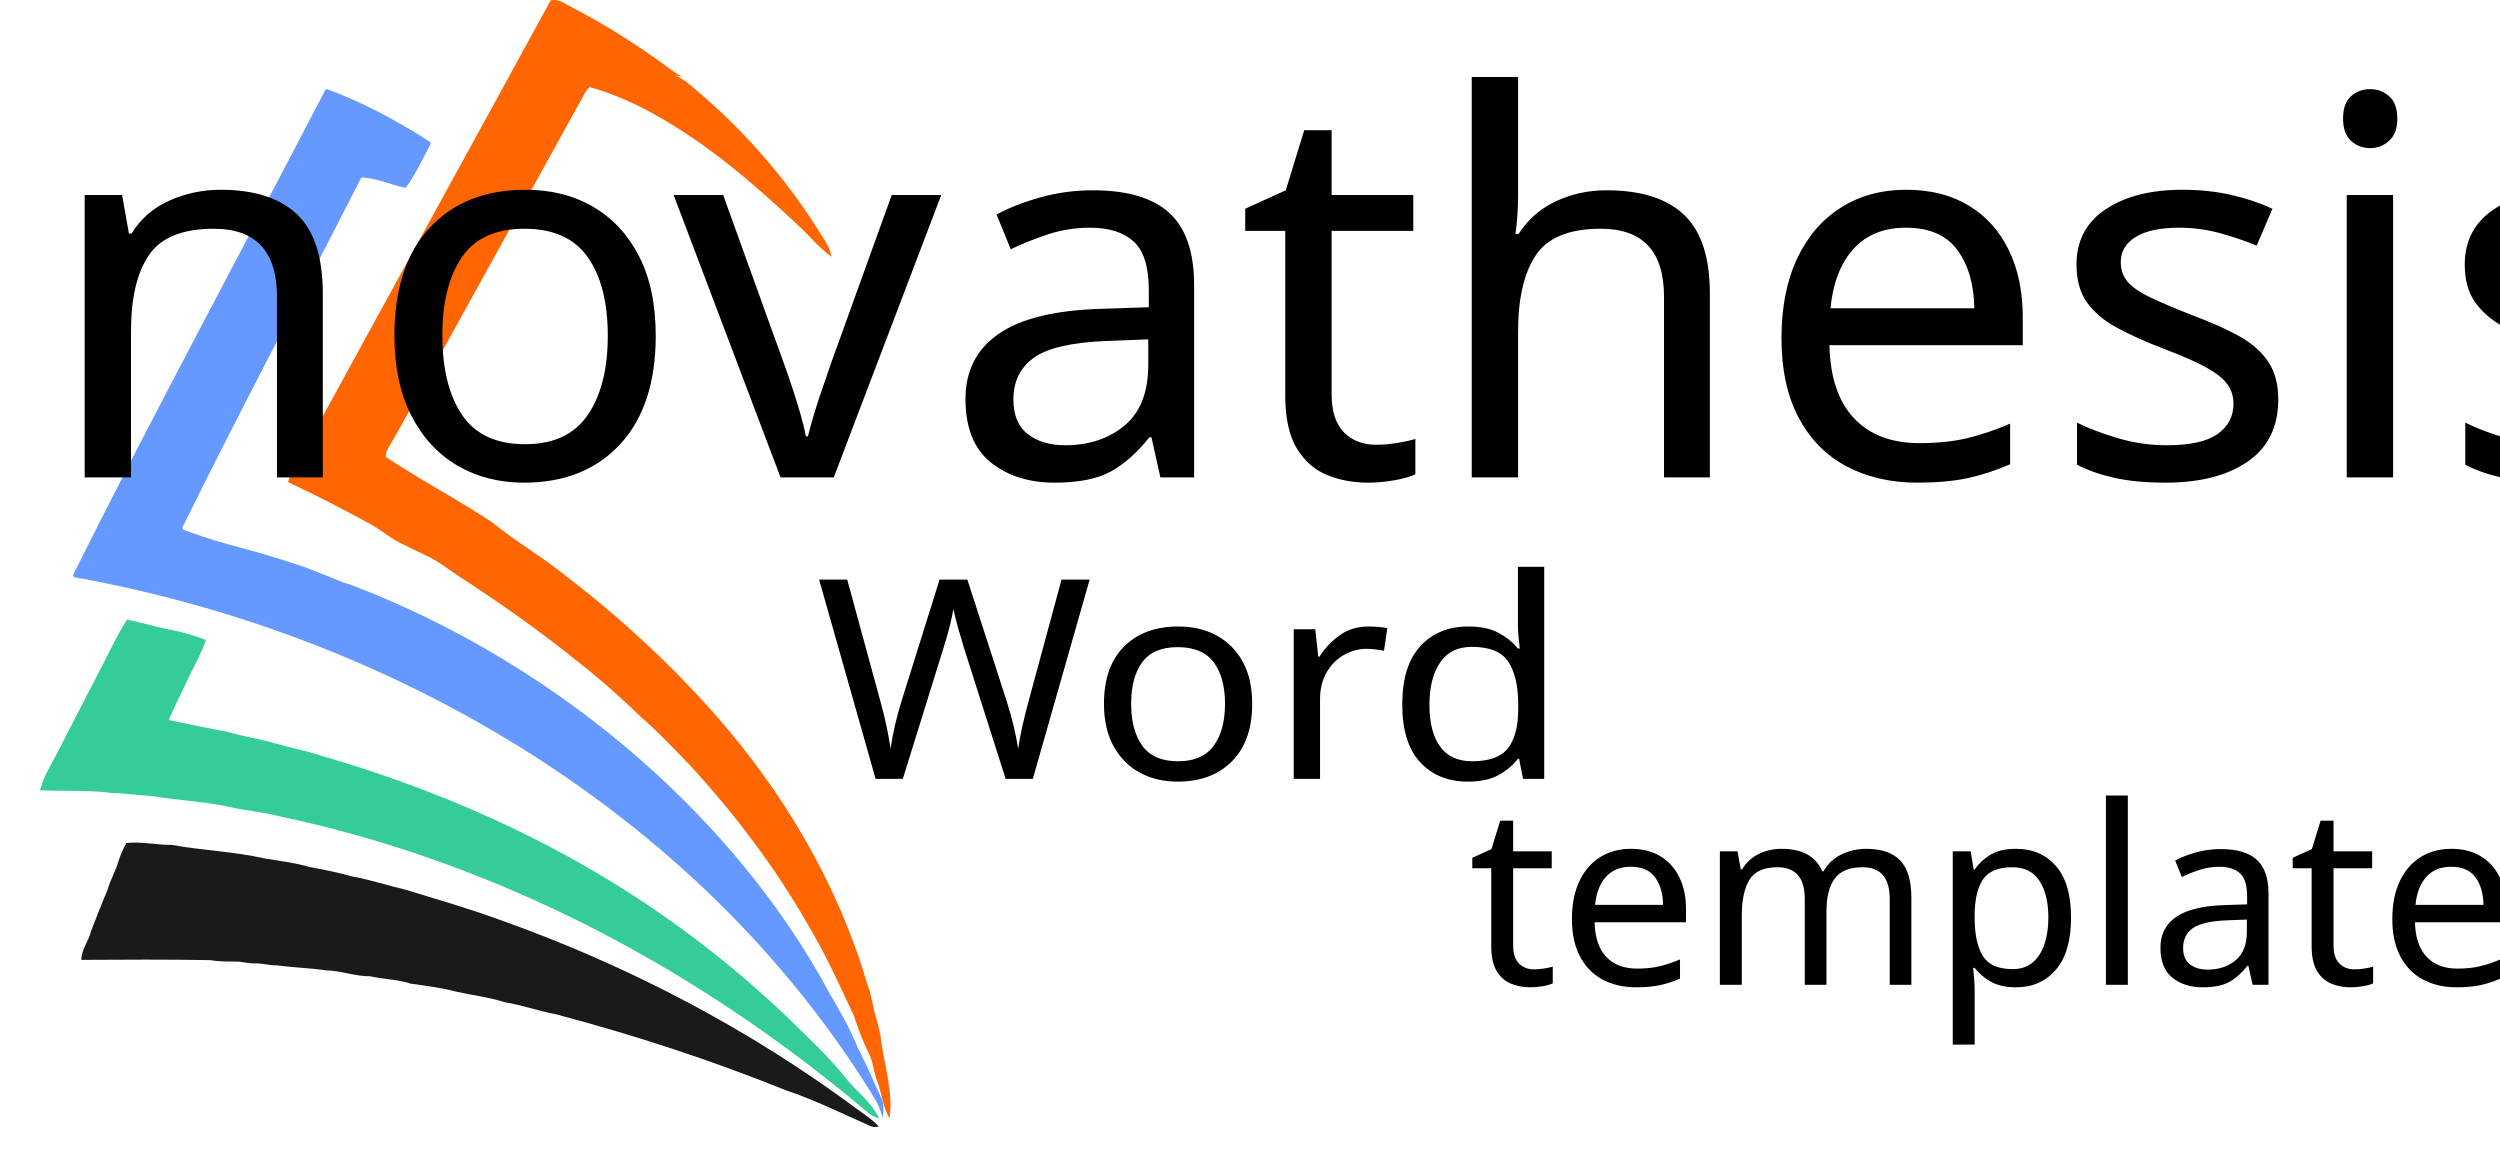
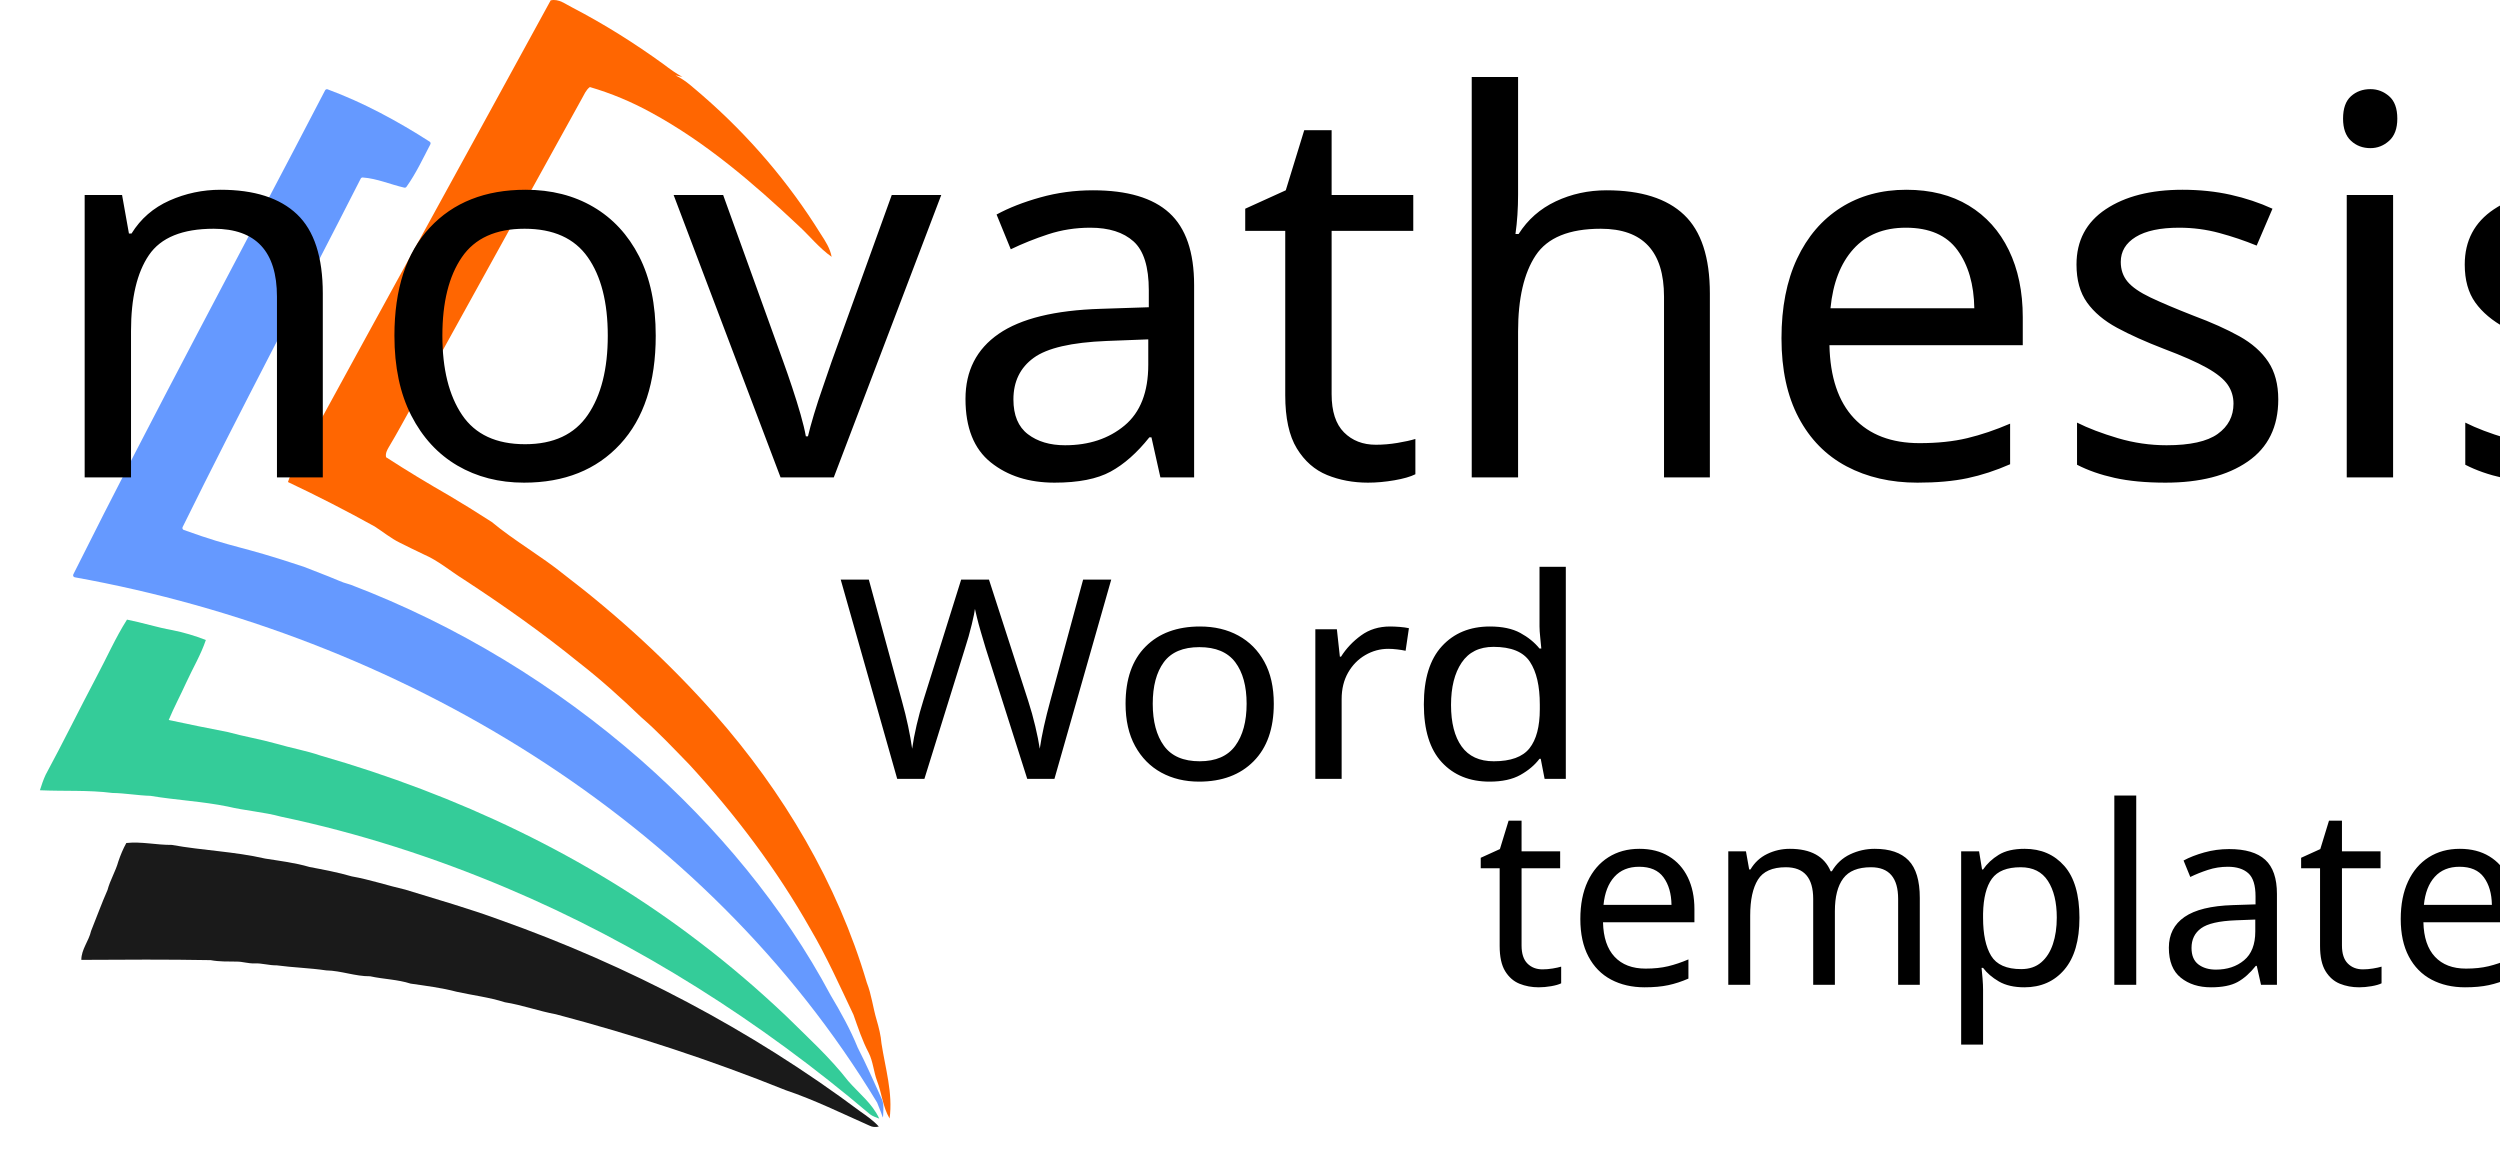
<svg xmlns="http://www.w3.org/2000/svg" version="1.1" id="Layer_1" x="0px" y="0px" viewBox="0 0 1388.88 649.71" style="enable-background:new 0 0 1388.88 649.71;" xml:space="preserve">
  <style type="text/css">
	.st0{fill:#FF6601;}
	.st1{fill:#6599FF;}
	.st2{fill:#34CC99;}
	.st3{fill:#1A1A1A;}
	.st4{font-family:'RepetitaRounded';}
	.st5{font-size:292.665px;}
	.st6{font-size:155.01px;}
	.st7{font-size:138.363px;}
</style>
  <font horiz-adv-x="1000">
    <font-face font-family="RepetitaRounded" units-per-em="1000" underline-position="-67" underline-thickness="44" />
    <missing-glyph horiz-adv-x="444" />
    <glyph unicode="d" horiz-adv-x="520" d="M248,0C217,0 187,6 159,18C130,30 105,47 82,68C61,91 44,116 32,145C20,173 14,203 14,234C14,265 20,295 32,324C44,352 61,377 82,399C105,421 130,438 159,450C187,461 217,467 248,467C261,467 271,463 280,454C288,445 292,435 292,422C292,410 288,400 280,391C271,382 261,378 248,378C228,378 209,374 192,367C174,359 159,349 146,336C133,323 122,307 115,290C107,273 103,254 103,234C103,214 107,195 115,177C122,159 133,143 146,130C159,117 174,106 192,98C209,90 228,86 248,86C268,86 287,90 304,97C321,104 337,114 350,127C363,140 373,155 381,173C388,191 392,211 392,234l0,455C392,702 396,712 405,721C414,729 424,733 436,733C449,733 459,729 468,721C477,712 481,702 481,689l0,-460C481,194 475,163 463,135C450,107 434,83 413,63C392,43 367,28 339,17C310,6 280,0 248,0z" />
    <glyph unicode="e" horiz-adv-x="506" d="M468,350C477,334 480,321 476,310C472,299 463,289 450,282l-144,-84C298,195 290,193 283,193C266,193 253,200 244,215C239,226 238,237 241,249C244,260 250,269 261,276l106,61C349,354 328,366 303,373C264,384 228,379 194,358C177,349 162,337 151,322C140,307 131,290 126,271C121,252 120,234 123,215C126,196 132,178 141,161C150,144 163,130 178,119C193,108 209,99 228,94C267,84 304,89 339,108C349,115 360,117 372,114C384,111 393,103 399,92C405,81 406,70 403,59C400,47 393,38 383,31C346,10 307,0 267,0C256,0 246,1 236,2C226,3 216,5 205,8C175,16 148,29 124,48C99,67 79,89 64,116C49,144 39,173 35,204C31,234 33,264 41,294C49,324 62,351 81,376C99,400 122,420 149,436C176,451 205,461 236,465C266,469 296,467 326,459C357,451 384,438 409,419C433,400 453,377 468,350z" />
    <glyph unicode="a" horiz-adv-x="532" d="M451,0C438,0 428,4 419,13C410,22 406,32 406,44l0,193C406,259 402,279 395,297C387,315 377,330 364,343C351,356 335,366 318,373C300,380 281,383 261,383C241,383 222,379 205,372C188,364 173,353 160,340C147,326 136,310 129,292C121,273 117,254 117,233C117,214 121,195 129,178C136,160 147,145 160,132C173,119 188,108 205,101C222,93 241,89 261,89C274,89 284,85 293,76C302,67 306,57 306,44C306,32 302,22 293,13C284,4 274,0 261,0C230,0 200,6 172,18C143,29 118,46 97,68C74,90 57,115 46,144C34,172 28,202 28,233C28,265 34,295 46,323C57,351 74,376 97,398C118,421 144,438 173,450C202,461 233,467 264,467C298,467 330,461 359,450C388,438 412,422 433,402C453,382 469,358 480,331C491,304 496,274 495,243l0,-199C495,32 491,22 482,13C473,4 463,0 451,0z" />
    <glyph unicode="h" horiz-adv-x="514" d="M273,467C312,467 345,461 373,449C401,436 424,420 443,399C462,378 476,353 485,325C494,296 498,266 498,234l0,-190C498,32 494,22 485,13C476,4 466,0 453,0C440,0 430,4 422,13C413,22 409,32 409,44l0,185C409,276 397,312 373,339C348,365 313,378 268,378C248,378 230,375 213,368C196,361 182,352 170,339C158,326 149,311 142,294C135,277 131,258 131,237l0,-193C131,32 127,22 118,13C109,4 99,0 86,0C73,0 63,4 55,13C46,22 42,32 42,44l0,645C42,702 46,712 55,721C63,729 73,733 86,733C99,733 109,729 118,721C127,712 131,702 131,689l0,-285C144,423 163,438 189,450C215,461 243,467 273,467z" />
    <glyph unicode="i" horiz-adv-x="179" d="M90,0C77,0 67,4 58,13C49,22 45,32 45,44l0,378C45,435 49,445 58,454C67,463 77,467 90,467C103,467 113,463 122,454C130,445 134,435 134,422l0,-378C134,32 130,22 122,13C113,4 103,0 90,0M90,533C77,533 67,538 58,547C49,556 45,566 45,578l0,11C45,602 49,612 58,621C67,630 77,634 90,634C103,634 113,630 122,621C130,612 134,602 134,589l0,-11C134,566 130,556 122,547C113,538 103,533 90,533z" />
    <glyph unicode="l" horiz-adv-x="173" d="M86,0C73,0 63,4 55,13C46,22 42,32 42,44l0,645C42,702 46,712 55,721C63,729 73,733 86,733C99,733 109,729 118,721C127,712 131,702 131,689l0,-645C131,32 127,22 118,13C109,4 99,0 86,0z" />
    <glyph unicode="m" horiz-adv-x="912" d="M646,467C677,467 707,462 735,452C762,441 786,426 807,406C827,386 843,361 855,332C867,302 873,268 873,229l0,-185C873,32 869,22 860,13C851,4 841,0 829,0C816,0 806,4 797,13C788,22 784,32 784,44l0,187C784,256 780,278 773,297C765,315 755,330 742,342C729,354 713,363 696,369C678,375 659,378 639,378C619,378 601,374 584,367C567,360 552,350 540,337C528,324 519,308 512,290C505,271 501,251 501,230l0,-186C501,32 497,22 488,13C479,4 469,0 456,0C443,0 433,4 425,13C416,22 412,32 412,44l0,186C412,251 409,271 402,290C395,308 385,324 372,337C359,350 345,360 328,367C311,374 292,378 272,378C252,378 233,375 216,369C198,363 183,354 170,342C157,330 146,315 139,297C132,278 128,256 128,231l0,-187C128,32 124,22 116,13C107,4 97,0 84,0C71,0 61,4 52,13C43,22 39,32 39,44l0,185C40,268 46,302 57,332C68,361 83,386 103,406C122,426 146,441 173,452C200,462 231,467 265,467C285,467 305,464 324,459C343,453 361,445 378,435C395,424 410,412 424,398C437,384 448,369 456,352C473,385 498,413 531,435C564,456 602,467 646,467z" />
    <glyph unicode="n" horiz-adv-x="534" d="M456,0C444,0 434,4 425,13C416,22 411,32 411,44l0,195C411,259 408,278 401,295C394,312 384,328 371,341C358,354 343,364 326,372C308,379 288,383 267,383C246,383 226,379 209,372C191,364 176,353 163,340C150,327 140,311 133,292C126,273 122,253 122,231l0,-187C122,32 118,22 110,13C101,4 91,0 78,0C66,0 56,4 47,13C38,22 34,32 34,44l0,205C34,280 40,308 53,335C65,362 82,385 103,404C124,423 148,439 177,450C205,461 235,467 267,467C302,467 333,461 362,450C391,439 415,423 436,404C457,385 473,362 484,335C495,308 500,280 500,249l0,-205C500,32 496,22 488,13C479,4 469,0 456,0z" />
    <glyph unicode="o" horiz-adv-x="525" d="M262,0C228,0 197,6 168,18C139,29 115,46 94,67C73,88 57,112 46,141C35,169 29,200 29,233C29,268 35,301 48,330C61,359 78,383 99,404C120,424 145,440 173,451C201,462 231,467 262,467C297,467 328,461 357,449C386,437 410,421 431,400C452,379 468,354 479,325C490,296 496,266 496,233C496,197 490,165 477,136C464,107 447,83 426,63C405,42 380,27 352,16C323,5 293,0 262,0M262,383C241,383 222,379 205,372C187,364 172,353 159,340C146,326 136,310 129,292C122,273 118,254 118,233C118,212 122,192 129,174C136,156 146,140 159,127C172,114 187,103 205,96C222,88 241,84 262,84C283,84 303,88 321,96C338,103 354,114 367,127C380,140 390,156 397,174C404,192 407,212 407,233C407,254 404,273 397,292C390,310 380,326 367,340C354,353 338,364 321,372C303,379 283,383 262,383z" />
    <glyph unicode="p" horiz-adv-x="527" d="M84,-267C71,-267 61,-263 52,-254C43,-245 39,-235 39,-222l0,472C39,286 45,318 58,345C70,372 87,394 108,412C129,430 154,444 182,453C210,462 240,467 272,467C304,467 334,461 363,450C391,438 416,421 437,398C460,377 477,352 489,324C500,295 506,265 506,233C506,202 500,172 489,144C477,115 460,90 437,68C416,46 391,29 363,18C334,6 304,0 272,0C260,0 250,4 241,13C232,22 228,32 228,44C228,57 232,67 241,76C250,85 260,89 272,89C292,89 311,93 329,101C346,108 362,119 375,132C388,145 398,160 406,177C413,194 417,213 417,233C417,253 413,272 406,290C398,307 388,323 375,336C362,349 346,359 329,367C311,374 292,378 272,378C252,378 233,376 216,371C199,366 184,357 171,346C158,335 147,320 140,302C132,284 128,262 128,236l0,-458C128,-235 124,-245 115,-254C106,-263 96,-267 84,-267z" />
    <glyph unicode="r" horiz-adv-x="366" d="M79,0C66,0 56,4 48,13C39,22 35,32 35,44l0,195C35,274 40,306 50,335C60,364 76,388 99,408C121,428 150,443 186,453C221,463 265,468 317,467C330,467 340,463 349,454C357,445 361,435 361,422C361,409 357,399 349,391C340,382 330,378 317,378C282,378 252,375 227,370C202,364 182,355 167,343C152,331 141,316 134,298C127,279 124,258 124,233l0,-189C124,32 120,22 111,13C102,4 92,0 79,0z" />
    <glyph unicode="s" horiz-adv-x="521" d="M94,0C81,0 71,4 62,13C53,22 49,32 49,44C49,57 53,67 62,76C71,85 81,89 94,89l266,0C375,89 387,94 396,105C405,116 409,129 409,146C409,161 405,175 397,187C389,198 377,204 360,204l-190,0C151,204 133,207 116,214C99,221 85,230 73,242C60,253 50,267 43,283C36,299 32,317 32,336C32,355 36,372 43,389C50,405 60,419 73,430C85,441 99,450 116,457C133,464 151,467 170,467l191,0C373,467 383,463 392,454C401,445 405,435 405,422C405,409 401,399 392,391C383,382 373,378 361,378l-191,0C155,378 143,375 134,368C125,361 121,350 121,336C121,322 125,311 134,304C143,297 155,293 170,293l183,0C379,293 401,289 420,281C438,272 453,261 465,248C476,234 485,218 490,201C495,183 498,164 498,145C498,126 495,107 488,90C481,73 471,57 459,44C446,31 432,20 415,12C398,4 380,0 360,0z" />
    <glyph unicode="t" horiz-adv-x="329" d="M269,89C281,89 292,85 301,76C310,67 314,57 314,44C314,32 310,22 301,13C292,4 281,0 269,0C237,0 207,4 179,11C151,18 127,31 106,49C85,66 68,89 55,118C42,147 36,183 36,226l0,363C36,602 40,612 49,621C58,630 68,634 80,634C93,634 103,630 112,621C120,612 124,602 124,589l0,-122l145,0C281,467 292,463 301,455C310,447 314,437 314,424C314,412 310,402 301,394C292,385 281,381 269,381l-145,0l0,-139C124,209 128,183 136,163C143,143 154,128 167,117C180,106 195,98 213,95C230,91 249,89 269,89z" />
    <glyph unicode="v" horiz-adv-x="463" d="M27,402C21,413 20,425 24,436C27,447 35,456 46,461C57,467 69,468 80,465C91,461 100,454 106,443l125,-255l128,255C364,454 373,461 385,465C396,468 408,467 419,461C430,456 437,447 441,436C444,425 443,413 437,402l-206,-402z" />
    <glyph unicode="W" horiz-adv-x="912" d="M845,732C856,729 865,722 872,711C879,700 880,689 877,677l-155,-643C719,25 714,17 707,10C699,3 689,0 678,0C669,0 660,3 653,8C646,13 640,20 637,29l-181,527l-180,-527C273,20 267,13 260,8C252,3 243,0 234,0C212,0 197,11 190,34l-155,644C32,690 33,701 40,712C47,722 56,729 68,732C80,735 91,734 102,727C112,720 119,711 122,699l116,-503l176,507C418,714 426,723 437,729C448,734 459,735 470,731C483,726 493,717 498,703l177,-507l115,503C793,711 800,720 811,727C822,733 833,735 845,732z" />
  </font>
  <g>
    <path class="st0" d="M305.93,0.21c4.47-1.07,8.27,2.13,12.04,3.98c17.74,9.23,34.71,19.9,50.89,31.64   c3.27,2.49,6.6,4.91,10.23,6.88c-1.3-0.28-2.59-0.56-3.88-0.85c5.81,2.7,10.4,7.28,15.25,11.34c25.49,22.14,47.7,48.08,65.49,76.79   c2.58,3.93,5.21,7.98,6.07,12.69c-6.96-4.91-12.29-11.7-18.54-17.43c-25.05-23.55-51.43-46.26-81.79-62.74   c-10.78-5.92-22.18-10.7-33.99-14.15c-2.19,1.6-3.17,4.23-4.48,6.49c-31.33,56.62-62.57,113.29-93.9,169.91   c-4.38,7.86-8.61,15.8-13.24,23.51c-1.04,1.72-2.05,3.66-1.6,5.74c11.58,7.5,22.83,14.29,35.09,21.34   c7.69,4.55,14.77,8.94,23.55,14.59c12.83,10.63,27.28,18.78,40.23,29.24c30.27,23.11,58.45,49,83.71,77.52   c38.04,43.17,68.18,93.87,84.5,149.21c2.63,6.67,3.4,13.84,5.44,20.68c1.25,4.29,2.35,8.64,2.71,13.12   c2.13,13.81,6.41,27.56,4.51,41.67c-3.81-6.43-4.32-14.05-6.98-20.92c-1.9-5.08-2.18-10.66-4.63-15.55   c-3.56-6.73-5.92-14.01-8.46-21.16c-7.6-16.03-14.87-32.28-23.88-47.59c-18.66-33.05-41.66-63.53-67.34-91.44   c-8.73-8.94-17.25-18.1-26.72-26.28c-11.08-10.67-22.52-20.98-34.67-30.43c-20.39-16.55-41.87-31.71-63.85-46.07   c-7.43-4.62-14.15-10.45-22.24-13.93c-4.51-2.08-8.91-4.35-13.37-6.53c-4.97-2.44-9.26-6-13.9-8.98   c-15.79-8.75-31.87-16.99-48.19-24.7c1.63-5.44,4.91-10.15,7.61-15.08C213.54,168.46,259.94,84.44,305.93,0.21z" />
  </g>
  <g>
    <path class="st1" d="M487.29,612.56C391.85,454.64,221.1,353.02,41.55,320.72c-0.75-0.13-1.16-0.95-0.82-1.63   c45.09-90.27,93.34-179.28,139.88-268.91c0.27-0.51,0.87-0.75,1.41-0.55c19.89,7.37,38.83,17.62,56.67,29.06   c0.5,0.32,0.67,0.96,0.39,1.49c-4.17,8-8.01,16.25-13.27,23.61c-0.27,0.38-0.75,0.56-1.2,0.46c-7.73-1.78-15.15-5.08-23.11-5.65   c-0.46-0.03-0.89,0.22-1.1,0.63c-32.82,64.54-67.05,128.79-98.95,193.6c-0.3,0.61,0,1.36,0.65,1.59   c29.64,10.66,29.28,8,66.65,20.44c26.11,10.01,17.32,7.34,26.11,10.01c0.03,0.01,0.06,0.02,0.09,0.03   c58.95,22.48,113.76,55.84,161.21,97.45c42.07,37.04,78.89,81.06,105.33,130.6c5.57,9.34,10.89,18.88,14.98,28.97   c0.01,0.03,0.02,0.05,0.03,0.08c4.69,9.1,8.78,18.5,13.03,27.8c1.46,2.82,1.31,5.39,1.16,8.47c-0.04,0.72-0.06,3.04-0.31,2.36   c-1.16-3.13-0.5-1.54-0.95-2.68" />
    <path class="st1" d="M475.34,346.34" />
    <polyline class="st1" points="0,649.71 0,649.71 0,649.71  " />
  </g>
  <g>
    <path class="st2" d="M53.51,376.22c5.71-10.64,10.57-21.78,17.04-31.99c8.46,1.65,16.68,4.34,25.18,5.84   c6.36,1.26,12.59,3.13,18.63,5.48c-2.79,8.28-7.31,15.78-10.92,23.7c-3.14,6.96-6.78,13.68-9.71,20.75   c10.95,2.36,21.91,4.58,32.9,6.7c8.84,2.46,17.92,3.94,26.76,6.43c8.19,2.41,16.63,3.86,24.72,6.64   c75.56,21.71,148.1,55.73,210.6,103.72c16.78,12.78,32.82,26.53,48.12,41.06c11.79,11.65,24.16,22.84,34.36,35.97   c5.92,6.8,13.47,12.57,17.29,20.94c-1.79-0.68-3.63-1.28-5.17-2.43c-60.65-51.45-128.53-94.74-201.87-125.72   c-40.4-17.07-82.36-30.57-125.3-39.6c-9.74-2.65-19.88-3.3-29.69-5.65c-14.16-2.88-28.63-3.54-42.86-5.93   c-7.09-0.2-14.07-1.5-21.16-1.6c-13.35-1.7-26.84-0.88-40.26-1.5c0.91-2.95,1.91-5.84,3.2-8.63C35.05,412.5,44,394.21,53.51,376.22   z" />
  </g>
  <g>
    <path class="st3" d="M65.76,478.54c1.19-3.52,2.62-6.97,4.42-10.21c8.45-0.9,16.79,1.14,25.24,1.06   c17.23,3.12,34.8,3.65,51.88,7.59c8.23,1.32,16.55,2.3,24.58,4.66c7.91,1.52,15.83,2.98,23.57,5.24   c10.07,1.78,19.76,5.07,29.71,7.35c17.53,5.4,35.18,10.43,52.4,16.75c71.54,25.39,139.55,61.05,200.41,106.51   c3.61,2.54,7.27,5.06,10.25,8.36c-1.7,0.44-3.48,0.35-5.06-0.45c-15.48-6.85-30.72-14.39-46.79-19.79   c-41.57-16.72-84.21-30.69-127.52-42.12c-9.57-1.78-18.74-5.14-28.36-6.68c-8.76-2.8-17.91-3.86-26.85-5.85   c-8.37-2.22-16.99-3.27-25.52-4.51c-7.32-2.36-15.03-2.43-22.5-4.08c-8.26,0.08-16.11-3.11-24.36-3.26   c-9.14-1.35-18.39-1.58-27.55-2.81c-4.19,0.08-8.23-1.27-12.43-1.1c-3.32,0.17-6.51-1.01-9.82-0.98   c-4.83-0.07-9.68,0.09-14.45-0.81c-23.93-0.43-47.89-0.3-71.83-0.15c0-5.86,4.19-10.49,5.42-16.06c3.07-7.58,5.83-15.27,9.13-22.75   C61.18,488.93,64.26,484.03,65.76,478.54z" />
  </g>
  <text transform="matrix(1 0 0 1 22.1602 265.2204)" class="st4 st5">novathesis</text>
-   <text transform="matrix(1.0712 0 0 1 453.0693 432.6911)" class="st4 st6">Word</text>
-   <text transform="matrix(1 0 0 1 815.7283 547.11)" class="st4 st7">template</text>
+   <text transform="matrix(1.0712 0 0 1 465.0693 432.6911)" class="st4 st6">Word</text>
+   <text transform="matrix(1 0 0 1 820.4033 547.11)" class="st4 st7">template</text>
</svg>
